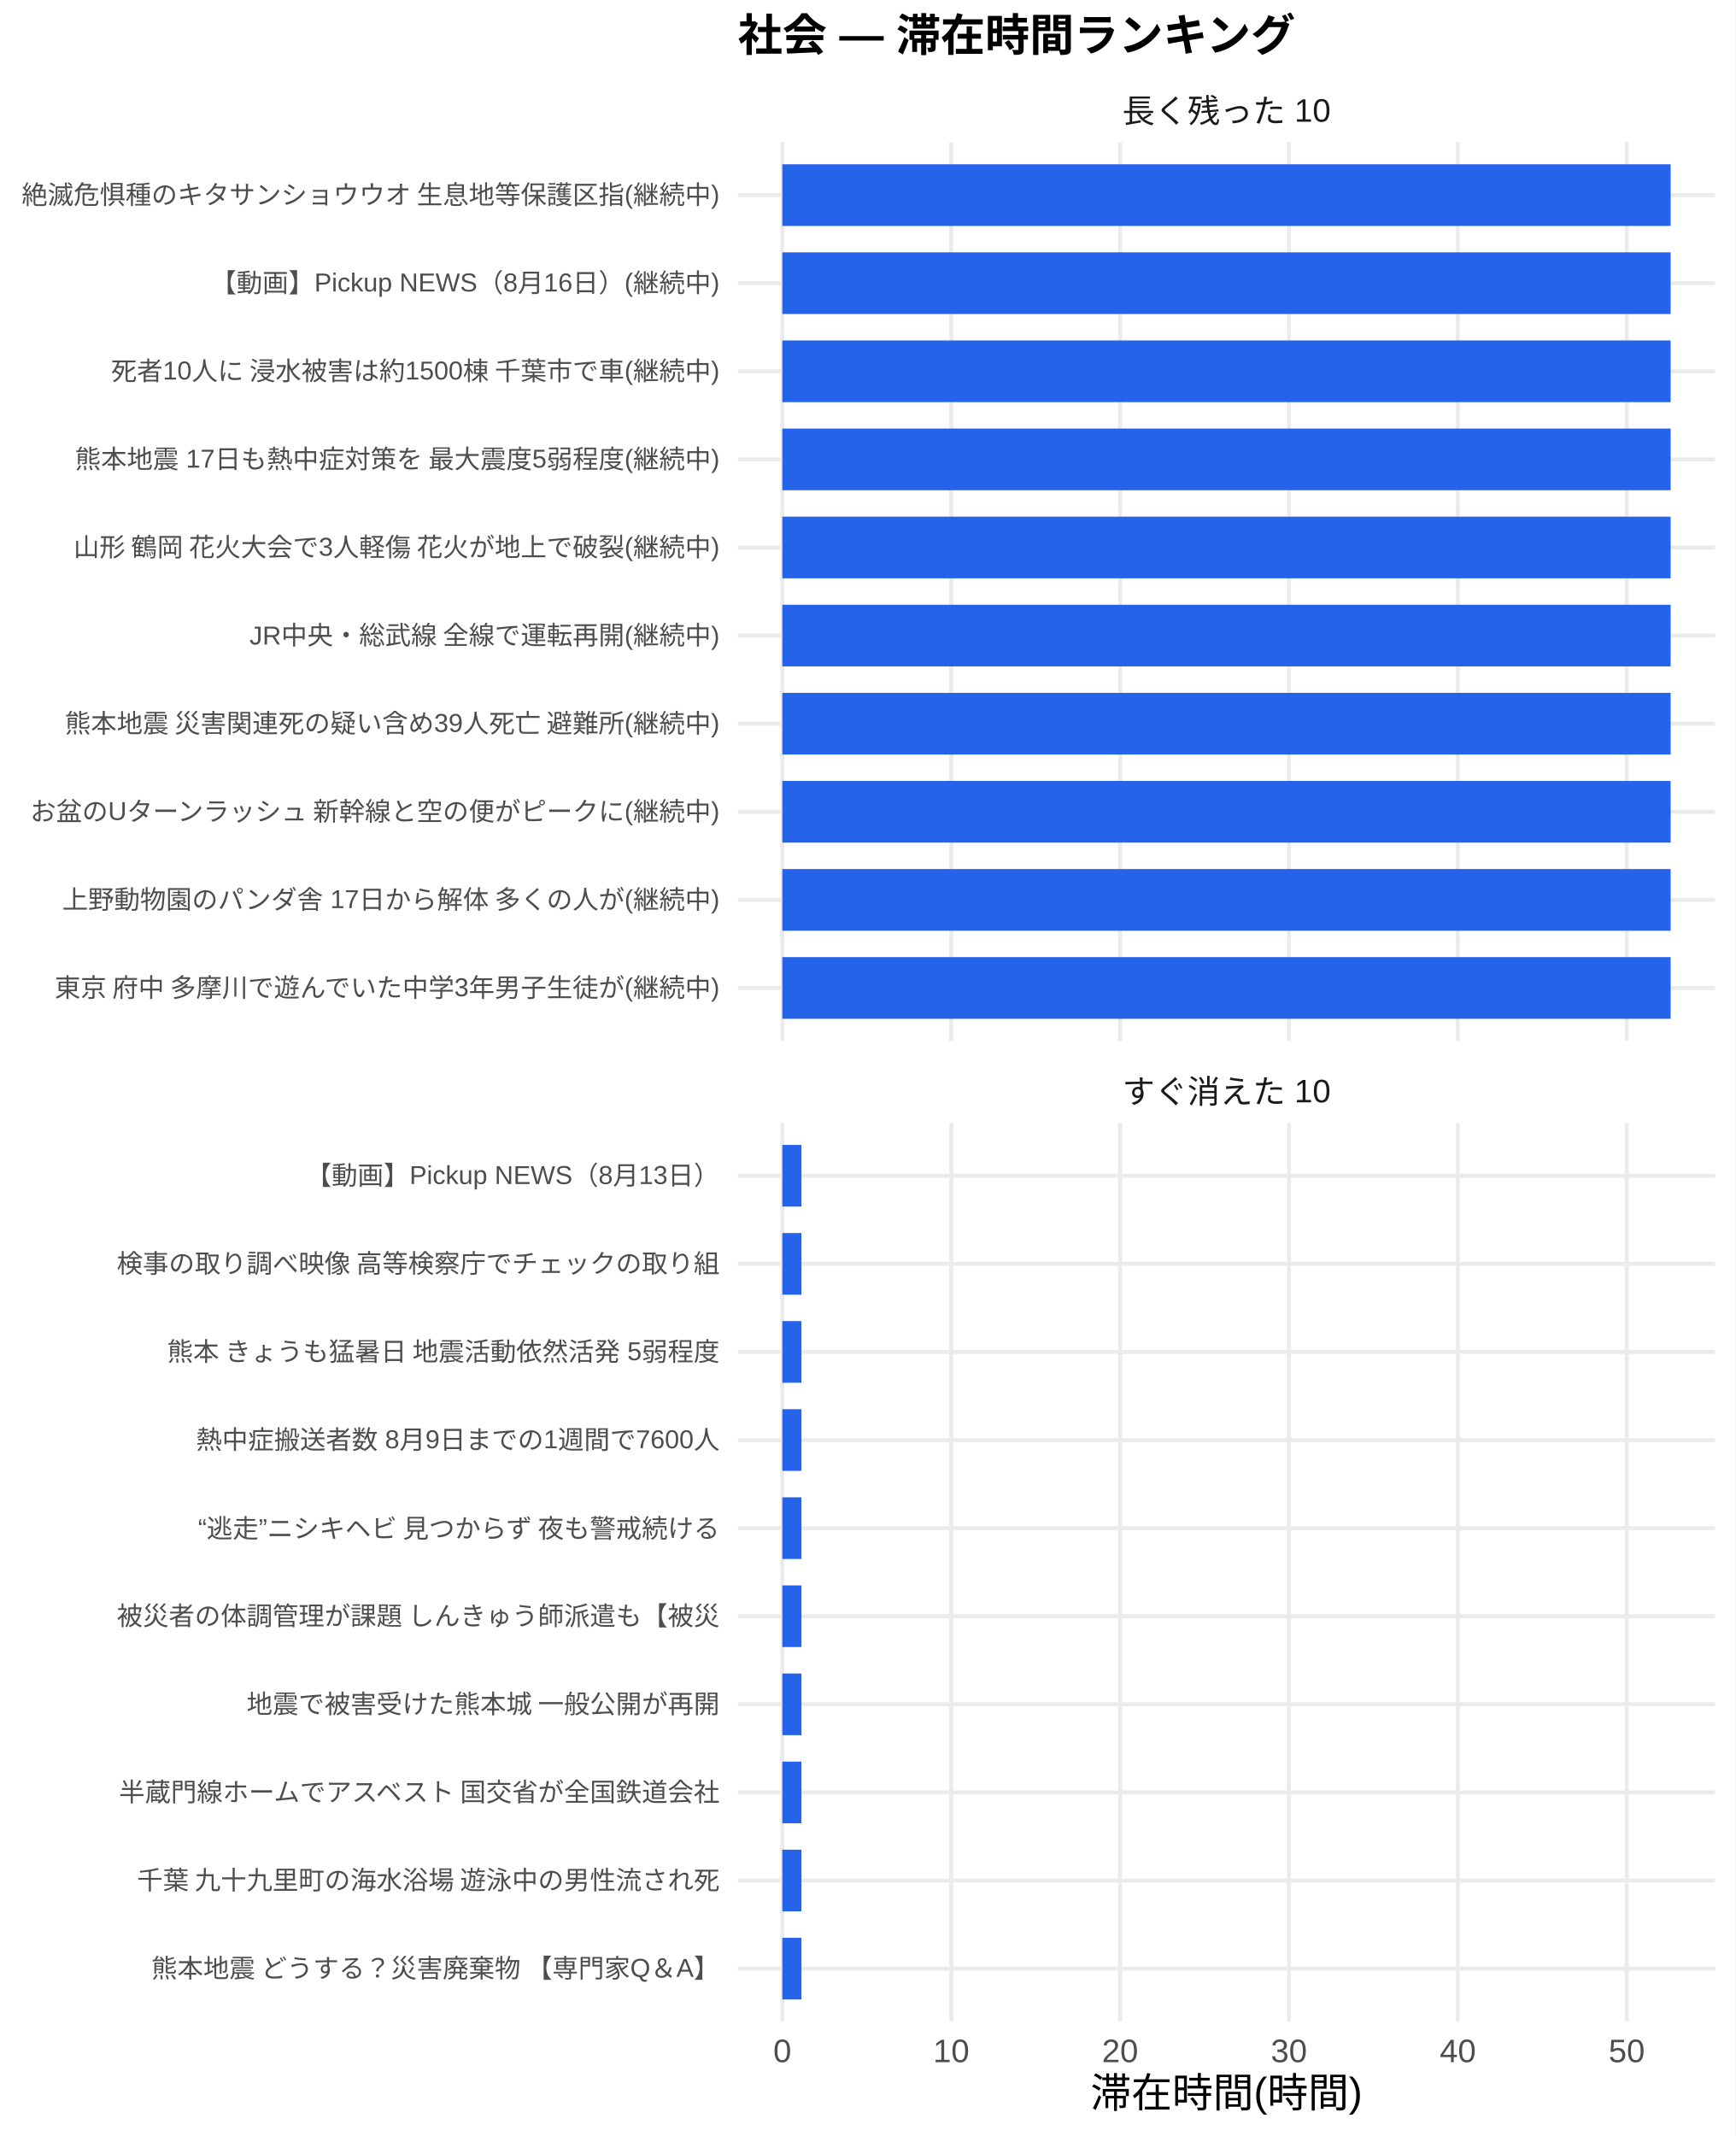
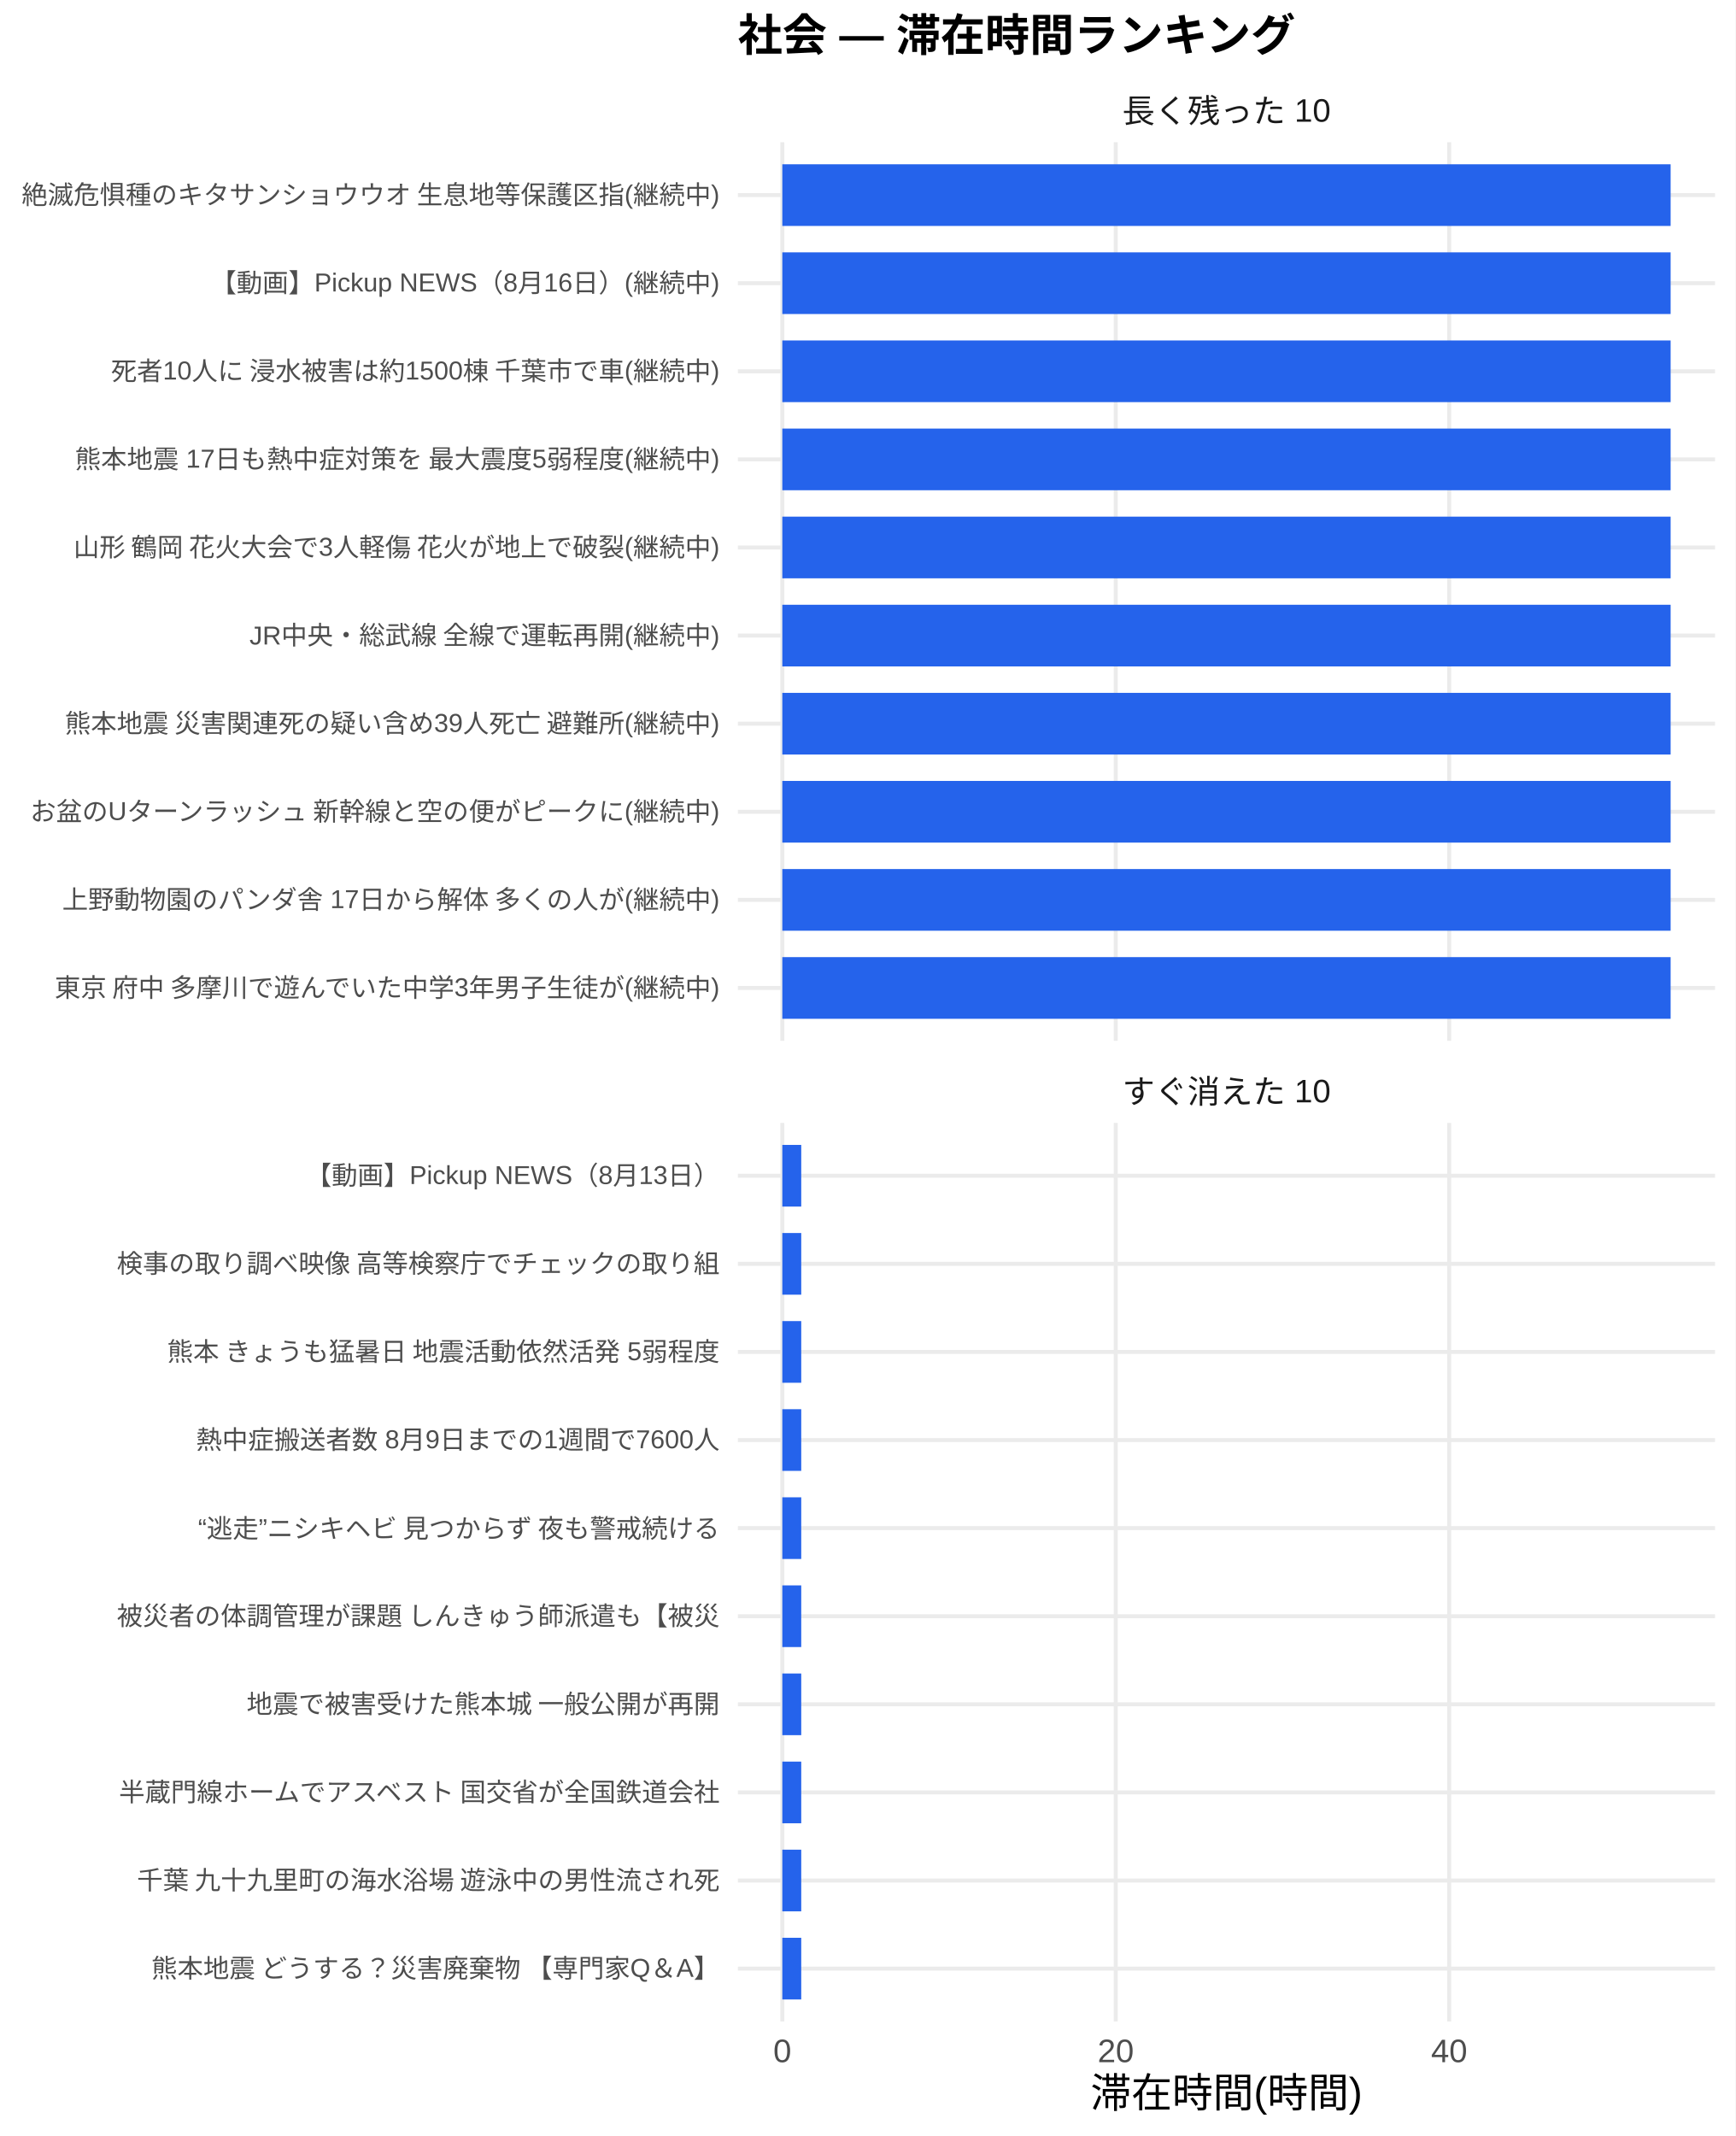
<svg xmlns="http://www.w3.org/2000/svg" width="468.00pt" height="576.00pt" viewBox="0 0 468.00 576.00">
  <g class="svglite">
    <defs>
      <style type="text/css">
    .svglite line, .svglite polyline, .svglite polygon, .svglite path, .svglite rect, .svglite circle {
      fill: none;
      stroke: #000000;
      stroke-linecap: round;
      stroke-linejoin: round;
      stroke-miterlimit: 10.00;
    }
    .svglite text {
      white-space: pre;
    }
    .svglite g.glyphgroup path {
      fill: inherit;
      stroke: none;
    }
  </style>
    </defs>
    <rect width="100%" height="100%" style="stroke: none; fill: #FFFFFF;" />
    <defs>
      <clipPath id="cpMC4wMHw0NjguMDB8MC4wMHw1NzYuMDA=">
        <rect x="0.00" y="0.00" width="468.00" height="576.00" />
      </clipPath>
    </defs>
    <g clip-path="url(#cpMC4wMHw0NjguMDB8MC4wMHw1NzYuMDA=)">
      <rect x="0" y="0.00" width="468.00" height="576.00" style="stroke-width: 1.07; stroke: none; fill: #FFFFFF;" />
    </g>
    <defs>
      <clipPath id="cpMTk5LjAwfDQ2Mi41MnwzOC4zNnwyODAuNjc=">
        <rect x="199.00" y="38.36" width="263.52" height="242.31" />
      </clipPath>
    </defs>
    <g clip-path="url(#cpMTk5LjAwfDQ2Mi41MnwzOC4zNnwyODAuNjc=)">
      <polyline points="199.00,266.42 462.52,266.42 " style="stroke-width: 1.07; stroke: #EBEBEB; stroke-linecap: butt;" />
      <polyline points="199.00,242.66 462.52,242.66 " style="stroke-width: 1.07; stroke: #EBEBEB; stroke-linecap: butt;" />
      <polyline points="199.00,218.91 462.52,218.91 " style="stroke-width: 1.07; stroke: #EBEBEB; stroke-linecap: butt;" />
      <polyline points="199.00,195.15 462.52,195.15 " style="stroke-width: 1.07; stroke: #EBEBEB; stroke-linecap: butt;" />
      <polyline points="199.00,171.39 462.52,171.39 " style="stroke-width: 1.07; stroke: #EBEBEB; stroke-linecap: butt;" />
      <polyline points="199.00,147.64 462.52,147.64 " style="stroke-width: 1.07; stroke: #EBEBEB; stroke-linecap: butt;" />
      <polyline points="199.00,123.88 462.52,123.88 " style="stroke-width: 1.07; stroke: #EBEBEB; stroke-linecap: butt;" />
      <polyline points="199.00,100.13 462.52,100.13 " style="stroke-width: 1.07; stroke: #EBEBEB; stroke-linecap: butt;" />
      <polyline points="199.00,76.37 462.52,76.37 " style="stroke-width: 1.07; stroke: #EBEBEB; stroke-linecap: butt;" />
      <polyline points="199.00,52.61 462.52,52.61 " style="stroke-width: 1.07; stroke: #EBEBEB; stroke-linecap: butt;" />
      <polyline points="210.98,280.67 210.98,38.36 " style="stroke-width: 1.07; stroke: #EBEBEB; stroke-linecap: butt;" />
-       <polyline points="256.53,280.67 256.53,38.36 " style="stroke-width: 1.07; stroke: #EBEBEB; stroke-linecap: butt;" />
-       <polyline points="302.07,280.67 302.07,38.36 " style="stroke-width: 1.07; stroke: #EBEBEB; stroke-linecap: butt;" />
-       <polyline points="347.61,280.67 347.61,38.36 " style="stroke-width: 1.07; stroke: #EBEBEB; stroke-linecap: butt;" />
-       <polyline points="393.16,280.67 393.16,38.36 " style="stroke-width: 1.07; stroke: #EBEBEB; stroke-linecap: butt;" />
-       <polyline points="438.70,280.67 438.70,38.36 " style="stroke-width: 1.07; stroke: #EBEBEB; stroke-linecap: butt;" />
+       <polyline points="300.90,280.67 300.90,38.36 " style="stroke-width: 1.07; stroke: #EBEBEB; stroke-linecap: butt;" />
+       <polyline points="390.82,280.67 390.82,38.36 " style="stroke-width: 1.07; stroke: #EBEBEB; stroke-linecap: butt;" />
      <rect x="210.98" y="44.30" width="239.56" height="16.63" style="stroke-width: 1.07; stroke: none; stroke-linecap: butt; stroke-linejoin: miter; fill: #2563EB;" />
      <rect x="210.98" y="68.05" width="239.56" height="16.63" style="stroke-width: 1.07; stroke: none; stroke-linecap: butt; stroke-linejoin: miter; fill: #2563EB;" />
      <rect x="210.98" y="91.81" width="239.56" height="16.63" style="stroke-width: 1.07; stroke: none; stroke-linecap: butt; stroke-linejoin: miter; fill: #2563EB;" />
      <rect x="210.98" y="115.57" width="239.56" height="16.63" style="stroke-width: 1.07; stroke: none; stroke-linecap: butt; stroke-linejoin: miter; fill: #2563EB;" />
      <rect x="210.98" y="139.32" width="239.56" height="16.63" style="stroke-width: 1.07; stroke: none; stroke-linecap: butt; stroke-linejoin: miter; fill: #2563EB;" />
      <rect x="210.98" y="163.08" width="239.56" height="16.63" style="stroke-width: 1.07; stroke: none; stroke-linecap: butt; stroke-linejoin: miter; fill: #2563EB;" />
      <rect x="210.98" y="186.84" width="239.56" height="16.63" style="stroke-width: 1.07; stroke: none; stroke-linecap: butt; stroke-linejoin: miter; fill: #2563EB;" />
      <rect x="210.98" y="210.59" width="239.56" height="16.63" style="stroke-width: 1.07; stroke: none; stroke-linecap: butt; stroke-linejoin: miter; fill: #2563EB;" />
      <rect x="210.98" y="234.35" width="239.56" height="16.63" style="stroke-width: 1.07; stroke: none; stroke-linecap: butt; stroke-linejoin: miter; fill: #2563EB;" />
      <rect x="210.98" y="258.10" width="239.56" height="16.63" style="stroke-width: 1.07; stroke: none; stroke-linecap: butt; stroke-linejoin: miter; fill: #2563EB;" />
    </g>
    <g clip-path="url(#cpMC4wMHw0NjguMDB8MC4wMHw1NzYuMDA=)">
</g>
    <defs>
      <clipPath id="cpMTk5LjAwfDQ2Mi41MnwzMDIuODB8NTQ1LjEy">
        <rect x="199.00" y="302.80" width="263.52" height="242.31" />
      </clipPath>
    </defs>
    <g clip-path="url(#cpMTk5LjAwfDQ2Mi41MnwzMDIuODB8NTQ1LjEy)">
      <polyline points="199.00,530.86 462.52,530.86 " style="stroke-width: 1.07; stroke: #EBEBEB; stroke-linecap: butt;" />
      <polyline points="199.00,507.11 462.52,507.11 " style="stroke-width: 1.07; stroke: #EBEBEB; stroke-linecap: butt;" />
      <polyline points="199.00,483.35 462.52,483.35 " style="stroke-width: 1.07; stroke: #EBEBEB; stroke-linecap: butt;" />
      <polyline points="199.00,459.59 462.52,459.59 " style="stroke-width: 1.07; stroke: #EBEBEB; stroke-linecap: butt;" />
      <polyline points="199.00,435.84 462.52,435.84 " style="stroke-width: 1.07; stroke: #EBEBEB; stroke-linecap: butt;" />
      <polyline points="199.00,412.08 462.52,412.08 " style="stroke-width: 1.07; stroke: #EBEBEB; stroke-linecap: butt;" />
      <polyline points="199.00,388.33 462.52,388.33 " style="stroke-width: 1.07; stroke: #EBEBEB; stroke-linecap: butt;" />
      <polyline points="199.00,364.57 462.52,364.57 " style="stroke-width: 1.07; stroke: #EBEBEB; stroke-linecap: butt;" />
      <polyline points="199.00,340.81 462.52,340.81 " style="stroke-width: 1.07; stroke: #EBEBEB; stroke-linecap: butt;" />
      <polyline points="199.00,317.06 462.52,317.06 " style="stroke-width: 1.07; stroke: #EBEBEB; stroke-linecap: butt;" />
      <polyline points="210.98,545.12 210.98,302.80 " style="stroke-width: 1.07; stroke: #EBEBEB; stroke-linecap: butt;" />
-       <polyline points="256.53,545.12 256.53,302.80 " style="stroke-width: 1.07; stroke: #EBEBEB; stroke-linecap: butt;" />
-       <polyline points="302.07,545.12 302.07,302.80 " style="stroke-width: 1.07; stroke: #EBEBEB; stroke-linecap: butt;" />
-       <polyline points="347.61,545.12 347.61,302.80 " style="stroke-width: 1.07; stroke: #EBEBEB; stroke-linecap: butt;" />
-       <polyline points="393.16,545.12 393.16,302.80 " style="stroke-width: 1.07; stroke: #EBEBEB; stroke-linecap: butt;" />
-       <polyline points="438.70,545.12 438.70,302.80 " style="stroke-width: 1.07; stroke: #EBEBEB; stroke-linecap: butt;" />
-       <rect x="210.98" y="308.74" width="5.16" height="16.63" style="stroke-width: 1.07; stroke: none; stroke-linecap: butt; stroke-linejoin: miter; fill: #2563EB;" />
-       <rect x="210.98" y="332.50" width="5.16" height="16.63" style="stroke-width: 1.07; stroke: none; stroke-linecap: butt; stroke-linejoin: miter; fill: #2563EB;" />
-       <rect x="210.98" y="356.25" width="5.16" height="16.63" style="stroke-width: 1.07; stroke: none; stroke-linecap: butt; stroke-linejoin: miter; fill: #2563EB;" />
-       <rect x="210.98" y="380.01" width="5.16" height="16.63" style="stroke-width: 1.07; stroke: none; stroke-linecap: butt; stroke-linejoin: miter; fill: #2563EB;" />
-       <rect x="210.98" y="403.77" width="5.16" height="16.63" style="stroke-width: 1.07; stroke: none; stroke-linecap: butt; stroke-linejoin: miter; fill: #2563EB;" />
-       <rect x="210.98" y="427.52" width="5.16" height="16.63" style="stroke-width: 1.07; stroke: none; stroke-linecap: butt; stroke-linejoin: miter; fill: #2563EB;" />
-       <rect x="210.98" y="451.28" width="5.16" height="16.63" style="stroke-width: 1.07; stroke: none; stroke-linecap: butt; stroke-linejoin: miter; fill: #2563EB;" />
-       <rect x="210.98" y="475.04" width="5.16" height="16.63" style="stroke-width: 1.07; stroke: none; stroke-linecap: butt; stroke-linejoin: miter; fill: #2563EB;" />
-       <rect x="210.98" y="498.79" width="5.16" height="16.63" style="stroke-width: 1.07; stroke: none; stroke-linecap: butt; stroke-linejoin: miter; fill: #2563EB;" />
-       <rect x="210.98" y="522.55" width="5.16" height="16.63" style="stroke-width: 1.07; stroke: none; stroke-linecap: butt; stroke-linejoin: miter; fill: #2563EB;" />
+       <polyline points="300.90,545.12 300.90,302.80 " style="stroke-width: 1.07; stroke: #EBEBEB; stroke-linecap: butt;" />
+       <polyline points="390.82,545.12 390.82,302.80 " style="stroke-width: 1.07; stroke: #EBEBEB; stroke-linecap: butt;" />
+       <rect x="210.98" y="308.74" width="5.10" height="16.63" style="stroke-width: 1.07; stroke: none; stroke-linecap: butt; stroke-linejoin: miter; fill: #2563EB;" />
+       <rect x="210.98" y="332.50" width="5.10" height="16.63" style="stroke-width: 1.07; stroke: none; stroke-linecap: butt; stroke-linejoin: miter; fill: #2563EB;" />
+       <rect x="210.98" y="356.25" width="5.10" height="16.63" style="stroke-width: 1.07; stroke: none; stroke-linecap: butt; stroke-linejoin: miter; fill: #2563EB;" />
+       <rect x="210.98" y="380.01" width="5.10" height="16.63" style="stroke-width: 1.07; stroke: none; stroke-linecap: butt; stroke-linejoin: miter; fill: #2563EB;" />
+       <rect x="210.98" y="403.77" width="5.10" height="16.63" style="stroke-width: 1.07; stroke: none; stroke-linecap: butt; stroke-linejoin: miter; fill: #2563EB;" />
+       <rect x="210.98" y="427.52" width="5.10" height="16.63" style="stroke-width: 1.07; stroke: none; stroke-linecap: butt; stroke-linejoin: miter; fill: #2563EB;" />
+       <rect x="210.98" y="451.28" width="5.10" height="16.63" style="stroke-width: 1.07; stroke: none; stroke-linecap: butt; stroke-linejoin: miter; fill: #2563EB;" />
+       <rect x="210.98" y="475.04" width="5.10" height="16.63" style="stroke-width: 1.07; stroke: none; stroke-linecap: butt; stroke-linejoin: miter; fill: #2563EB;" />
+       <rect x="210.98" y="498.79" width="5.10" height="16.63" style="stroke-width: 1.07; stroke: none; stroke-linecap: butt; stroke-linejoin: miter; fill: #2563EB;" />
+       <rect x="210.98" y="522.55" width="5.10" height="16.63" style="stroke-width: 1.07; stroke: none; stroke-linecap: butt; stroke-linejoin: miter; fill: #2563EB;" />
    </g>
    <g clip-path="url(#cpMC4wMHw0NjguMDB8MC4wMHw1NzYuMDA=)">
</g>
    <defs>
      <clipPath id="cpMTk5LjAwfDQ2Mi41MnwyODYuMTV8MzAyLjgw">
        <rect x="199.00" y="286.15" width="263.52" height="16.65" />
      </clipPath>
    </defs>
    <g clip-path="url(#cpMTk5LjAwfDQ2Mi41MnwyODYuMTV8MzAyLjgw)">
      <text x="330.76" y="297.50" text-anchor="middle" style="font-size: 8.80px;fill: #1A1A1A; font-family: &quot;Liberation Sans&quot;;" textLength="56.20px" lengthAdjust="spacingAndGlyphs">すぐ消えた 10</text>
    </g>
    <g clip-path="url(#cpMC4wMHw0NjguMDB8MC4wMHw1NzYuMDA=)">
</g>
    <defs>
      <clipPath id="cpMTk5LjAwfDQ2Mi41MnwyMS43MXwzOC4zNg==">
        <rect x="199.00" y="21.71" width="263.52" height="16.65" />
      </clipPath>
    </defs>
    <g clip-path="url(#cpMTk5LjAwfDQ2Mi41MnwyMS43MXwzOC4zNg==)">
      <text x="330.76" y="33.06" text-anchor="middle" style="font-size: 8.80px;fill: #1A1A1A; font-family: &quot;Liberation Sans&quot;;" textLength="56.20px" lengthAdjust="spacingAndGlyphs">長く残った 10</text>
    </g>
    <g clip-path="url(#cpMC4wMHw0NjguMDB8MC4wMHw1NzYuMDA=)">
      <text x="210.98" y="556.10" text-anchor="middle" style="font-size: 8.80px;fill: #4D4D4D; font-family: &quot;Liberation Sans&quot;;" textLength="4.89px" lengthAdjust="spacingAndGlyphs">0</text>
-       <text x="256.53" y="556.10" text-anchor="middle" style="font-size: 8.80px;fill: #4D4D4D; font-family: &quot;Liberation Sans&quot;;" textLength="9.78px" lengthAdjust="spacingAndGlyphs">10</text>
-       <text x="302.07" y="556.10" text-anchor="middle" style="font-size: 8.80px;fill: #4D4D4D; font-family: &quot;Liberation Sans&quot;;" textLength="9.78px" lengthAdjust="spacingAndGlyphs">20</text>
-       <text x="347.61" y="556.10" text-anchor="middle" style="font-size: 8.80px;fill: #4D4D4D; font-family: &quot;Liberation Sans&quot;;" textLength="9.78px" lengthAdjust="spacingAndGlyphs">30</text>
-       <text x="393.16" y="556.10" text-anchor="middle" style="font-size: 8.80px;fill: #4D4D4D; font-family: &quot;Liberation Sans&quot;;" textLength="9.78px" lengthAdjust="spacingAndGlyphs">40</text>
-       <text x="438.70" y="556.10" text-anchor="middle" style="font-size: 8.80px;fill: #4D4D4D; font-family: &quot;Liberation Sans&quot;;" textLength="9.78px" lengthAdjust="spacingAndGlyphs">50</text>
+       <text x="300.90" y="556.10" text-anchor="middle" style="font-size: 8.80px;fill: #4D4D4D; font-family: &quot;Liberation Sans&quot;;" textLength="9.78px" lengthAdjust="spacingAndGlyphs">20</text>
+       <text x="390.82" y="556.10" text-anchor="middle" style="font-size: 8.80px;fill: #4D4D4D; font-family: &quot;Liberation Sans&quot;;" textLength="9.78px" lengthAdjust="spacingAndGlyphs">40</text>
      <text x="194.07" y="268.83" text-anchor="end" style="font-size: 7.00px;fill: #4D4D4D; font-family: &quot;Liberation Sans&quot;;" textLength="180.42px" lengthAdjust="spacingAndGlyphs">東京 府中 多摩川で遊んでいた中学3年男子生徒が(継続中)</text>
      <text x="194.07" y="245.07" text-anchor="end" style="font-size: 7.00px;fill: #4D4D4D; font-family: &quot;Liberation Sans&quot;;" textLength="177.31px" lengthAdjust="spacingAndGlyphs">上野動物園のパンダ舎 17日から解体 多くの人が(継続中)</text>
      <text x="194.07" y="221.31" text-anchor="end" style="font-size: 7.00px;fill: #4D4D4D; font-family: &quot;Liberation Sans&quot;;" textLength="186.66px" lengthAdjust="spacingAndGlyphs">お盆のUターンラッシュ 新幹線と空の便がピークに(継続中)</text>
      <text x="194.07" y="197.56" text-anchor="end" style="font-size: 7.00px;fill: #4D4D4D; font-family: &quot;Liberation Sans&quot;;" textLength="177.31px" lengthAdjust="spacingAndGlyphs">熊本地震 災害関連死の疑い含め39人死亡 避難所(継続中)</text>
      <text x="194.07" y="173.80" text-anchor="end" style="font-size: 7.00px;fill: #4D4D4D; font-family: &quot;Liberation Sans&quot;;" textLength="127.16px" lengthAdjust="spacingAndGlyphs">JR中央・総武線 全線で運転再開(継続中)</text>
      <text x="194.07" y="150.05" text-anchor="end" style="font-size: 7.00px;fill: #4D4D4D; font-family: &quot;Liberation Sans&quot;;" textLength="175.36px" lengthAdjust="spacingAndGlyphs">山形 鶴岡 花火大会で3人軽傷 花火が地上で破裂(継続中)</text>
      <text x="194.07" y="126.29" text-anchor="end" style="font-size: 7.00px;fill: #4D4D4D; font-family: &quot;Liberation Sans&quot;;" textLength="174.20px" lengthAdjust="spacingAndGlyphs">熊本地震 17日も熱中症対策を 最大震度5弱程度(継続中)</text>
      <text x="194.07" y="102.53" text-anchor="end" style="font-size: 7.00px;fill: #4D4D4D; font-family: &quot;Liberation Sans&quot;;" textLength="164.88px" lengthAdjust="spacingAndGlyphs">死者10人に 浸水被害は約1500棟 千葉市で車(継続中)</text>
      <text x="194.07" y="78.78" text-anchor="end" style="font-size: 7.00px;fill: #4D4D4D; font-family: &quot;Liberation Sans&quot;;" textLength="137.30px" lengthAdjust="spacingAndGlyphs">【動画】Pickup NEWS（8月16日）(継続中)</text>
      <text x="194.07" y="55.02" text-anchor="end" style="font-size: 7.00px;fill: #4D4D4D; font-family: &quot;Liberation Sans&quot;;" textLength="188.59px" lengthAdjust="spacingAndGlyphs">絶滅危惧種のキタサンショウウオ 生息地等保護区指(継続中)</text>
      <text x="194.07" y="533.27" text-anchor="end" style="font-size: 7.00px;fill: #4D4D4D; font-family: &quot;Liberation Sans&quot;;" textLength="153.98px" lengthAdjust="spacingAndGlyphs">熊本地震 どうする？災害廃棄物 【専門家Q＆A】</text>
      <text x="194.07" y="509.51" text-anchor="end" style="font-size: 7.00px;fill: #4D4D4D; font-family: &quot;Liberation Sans&quot;;" textLength="157.88px" lengthAdjust="spacingAndGlyphs">千葉 九十九里町の海水浴場 遊泳中の男性流され死</text>
      <text x="194.07" y="485.76" text-anchor="end" style="font-size: 7.00px;fill: #4D4D4D; font-family: &quot;Liberation Sans&quot;;" textLength="162.94px" lengthAdjust="spacingAndGlyphs">半蔵門線ホームでアスベスト 国交省が全国鉄道会社</text>
      <text x="194.07" y="462.00" text-anchor="end" style="font-size: 7.00px;fill: #4D4D4D; font-family: &quot;Liberation Sans&quot;;" textLength="127.94px" lengthAdjust="spacingAndGlyphs">地震で被害受けた熊本城 一般公開が再開</text>
      <text x="194.07" y="438.25" text-anchor="end" style="font-size: 7.00px;fill: #4D4D4D; font-family: &quot;Liberation Sans&quot;;" textLength="162.94px" lengthAdjust="spacingAndGlyphs">被災者の体調管理が課題 しんきゅう師派遣も【被災</text>
      <text x="194.07" y="414.49" text-anchor="end" style="font-size: 7.00px;fill: #4D4D4D; font-family: &quot;Liberation Sans&quot;;" textLength="143.47px" lengthAdjust="spacingAndGlyphs">“逃走”ニシキヘビ 見つからず 夜も警戒続ける </text>
      <text x="194.07" y="390.73" text-anchor="end" style="font-size: 7.00px;fill: #4D4D4D; font-family: &quot;Liberation Sans&quot;;" textLength="141.17px" lengthAdjust="spacingAndGlyphs">熱中症搬送者数 8月9日までの1週間で7600人</text>
      <text x="194.07" y="366.98" text-anchor="end" style="font-size: 7.00px;fill: #4D4D4D; font-family: &quot;Liberation Sans&quot;;" textLength="149.70px" lengthAdjust="spacingAndGlyphs">熊本 きょうも猛暑日 地震活動依然活発 5弱程度</text>
      <text x="194.07" y="343.22" text-anchor="end" style="font-size: 7.00px;fill: #4D4D4D; font-family: &quot;Liberation Sans&quot;;" textLength="162.94px" lengthAdjust="spacingAndGlyphs">検事の取り調べ映像 高等検察庁でチェックの取り組</text>
      <text x="194.07" y="319.47" text-anchor="end" style="font-size: 7.00px;fill: #4D4D4D; font-family: &quot;Liberation Sans&quot;;" textLength="111.64px" lengthAdjust="spacingAndGlyphs">【動画】Pickup NEWS（8月13日）</text>
      <text x="330.76" y="568.24" text-anchor="middle" style="font-size: 11.00px; font-family: &quot;Liberation Sans&quot;;" textLength="73.31px" lengthAdjust="spacingAndGlyphs">滞在時間(時間)</text>
      <text x="199.00" y="13.74" style="font-size: 12.00px; font-weight: bold; font-family: &quot;Liberation Sans&quot;;" textLength="150.66px" lengthAdjust="spacingAndGlyphs">社会 — 滞在時間ランキング</text>
    </g>
  </g>
</svg>
